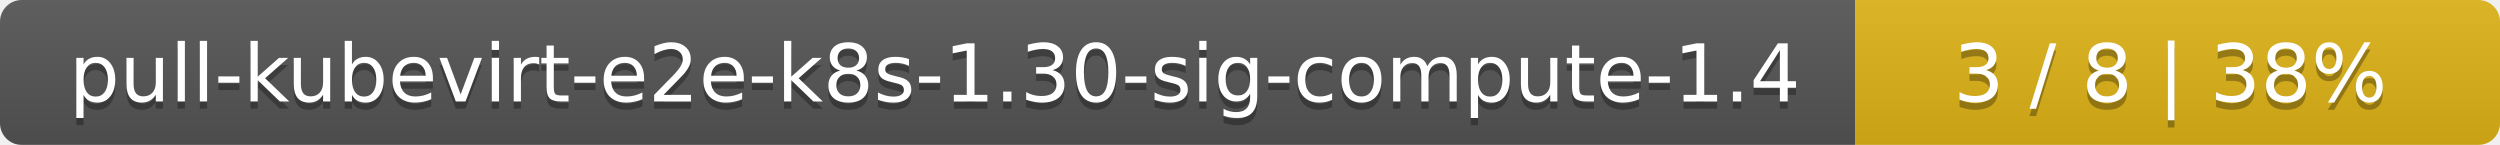
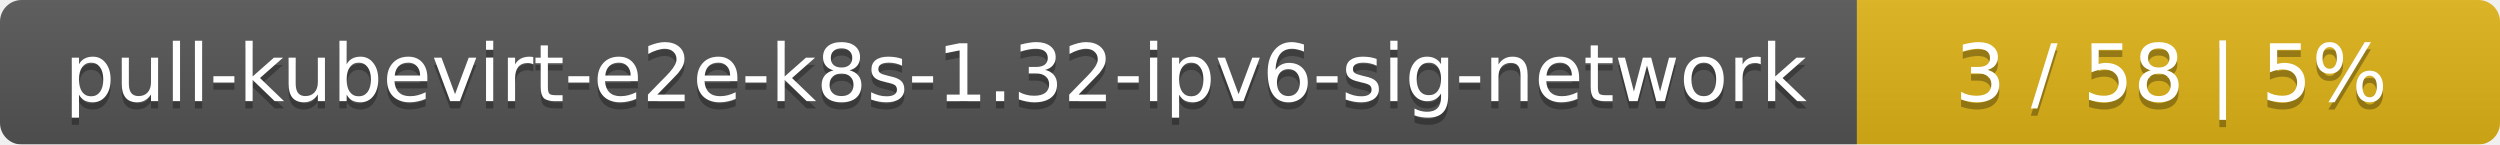
- <svg xmlns="http://www.w3.org/2000/svg" width="345" height="20">
+ <svg xmlns="http://www.w3.org/2000/svg" width="346" height="20">
  <linearGradient id="smooth" x2="0" y2="100%">
    <stop offset="0" stop-color="#bbb" stop-opacity=".1" />
    <stop offset="1" stop-opacity=".1" />
  </linearGradient>
  <mask id="round">
-     <rect width="345" height="20" rx="3" fill="#fff" />
+     <rect width="346" height="20" rx="3" fill="#fff" />
  </mask>
  <g mask="url(#round)">
-     <rect width="256" height="20" fill="#555" />
-     <rect x="256" width="89" height="20" fill="#dfb317" />
-     <rect width="345" height="20" fill="url(#smooth)" />
+     <rect width="257" height="20" fill="#555" />
+     <rect x="257" width="89" height="20" fill="#dfb317" />
+     <rect width="346" height="20" fill="url(#smooth)" />
  </g>
  <g fill="#fff" text-anchor="middle" font-family="DejaVu Sans,Verdana,Geneva,sans-serif" font-size="11">
-     <text x="129" y="15" fill="#010101" fill-opacity=".3">pull-kubevirt-e2e-k8s-1.30-sig-compute-1.4</text>
-     <text x="129" y="14">pull-kubevirt-e2e-k8s-1.30-sig-compute-1.4</text>
-     <text x="299.5" y="15" fill="#010101" fill-opacity=".3">3 / 8    |    38%</text>
-     <text x="299.5" y="14">3 / 8    |    38%</text>
+     <text x="129.5" y="15" fill="#010101" fill-opacity=".3">pull-kubevirt-e2e-k8s-1.32-ipv6-sig-network</text>
+     <text x="129.5" y="14">pull-kubevirt-e2e-k8s-1.32-ipv6-sig-network</text>
+     <text x="300.5" y="15" fill="#010101" fill-opacity=".3">3 / 58    |    5%</text>
+     <text x="300.5" y="14">3 / 58    |    5%</text>
  </g>
</svg>
